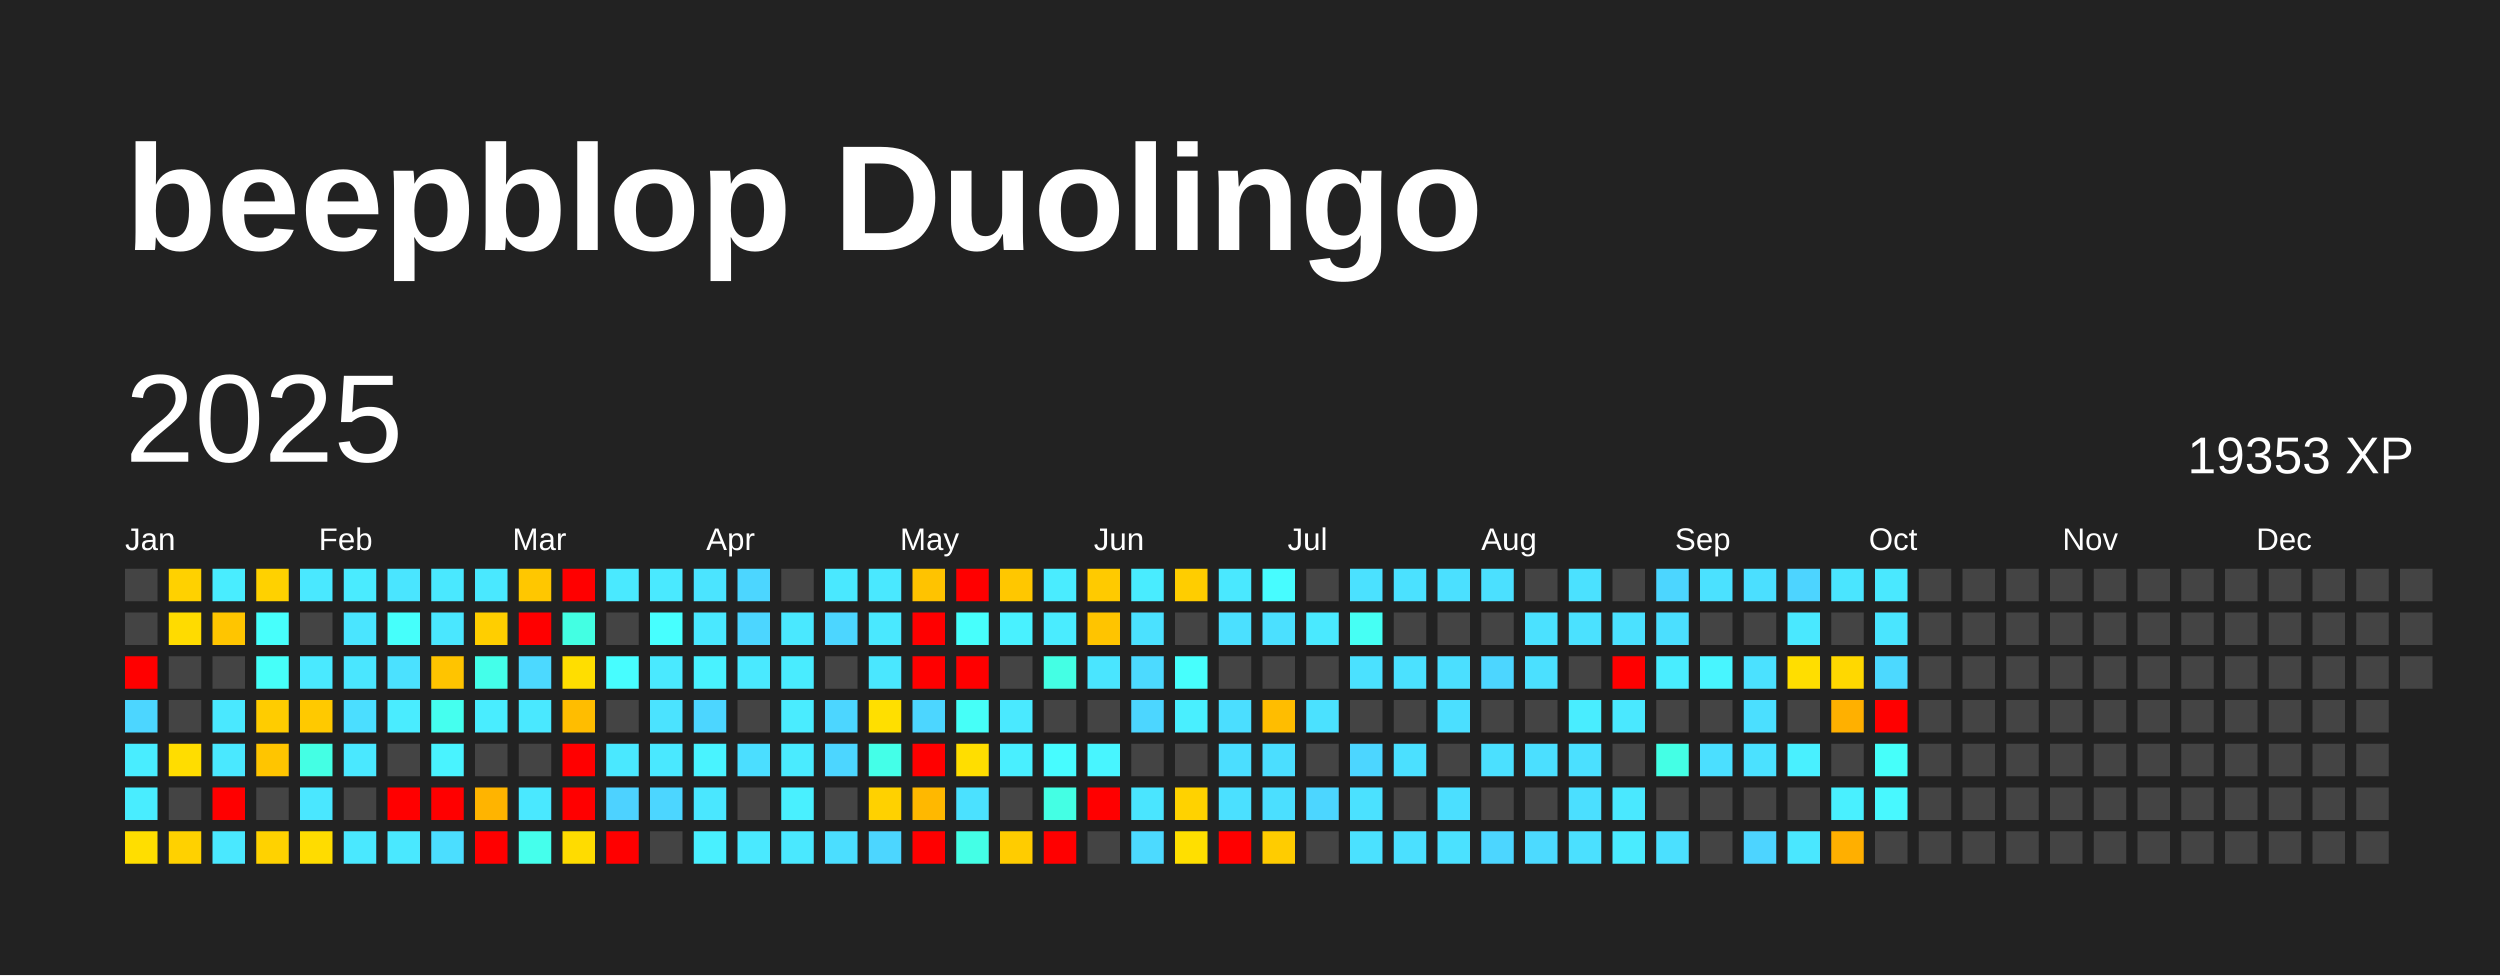
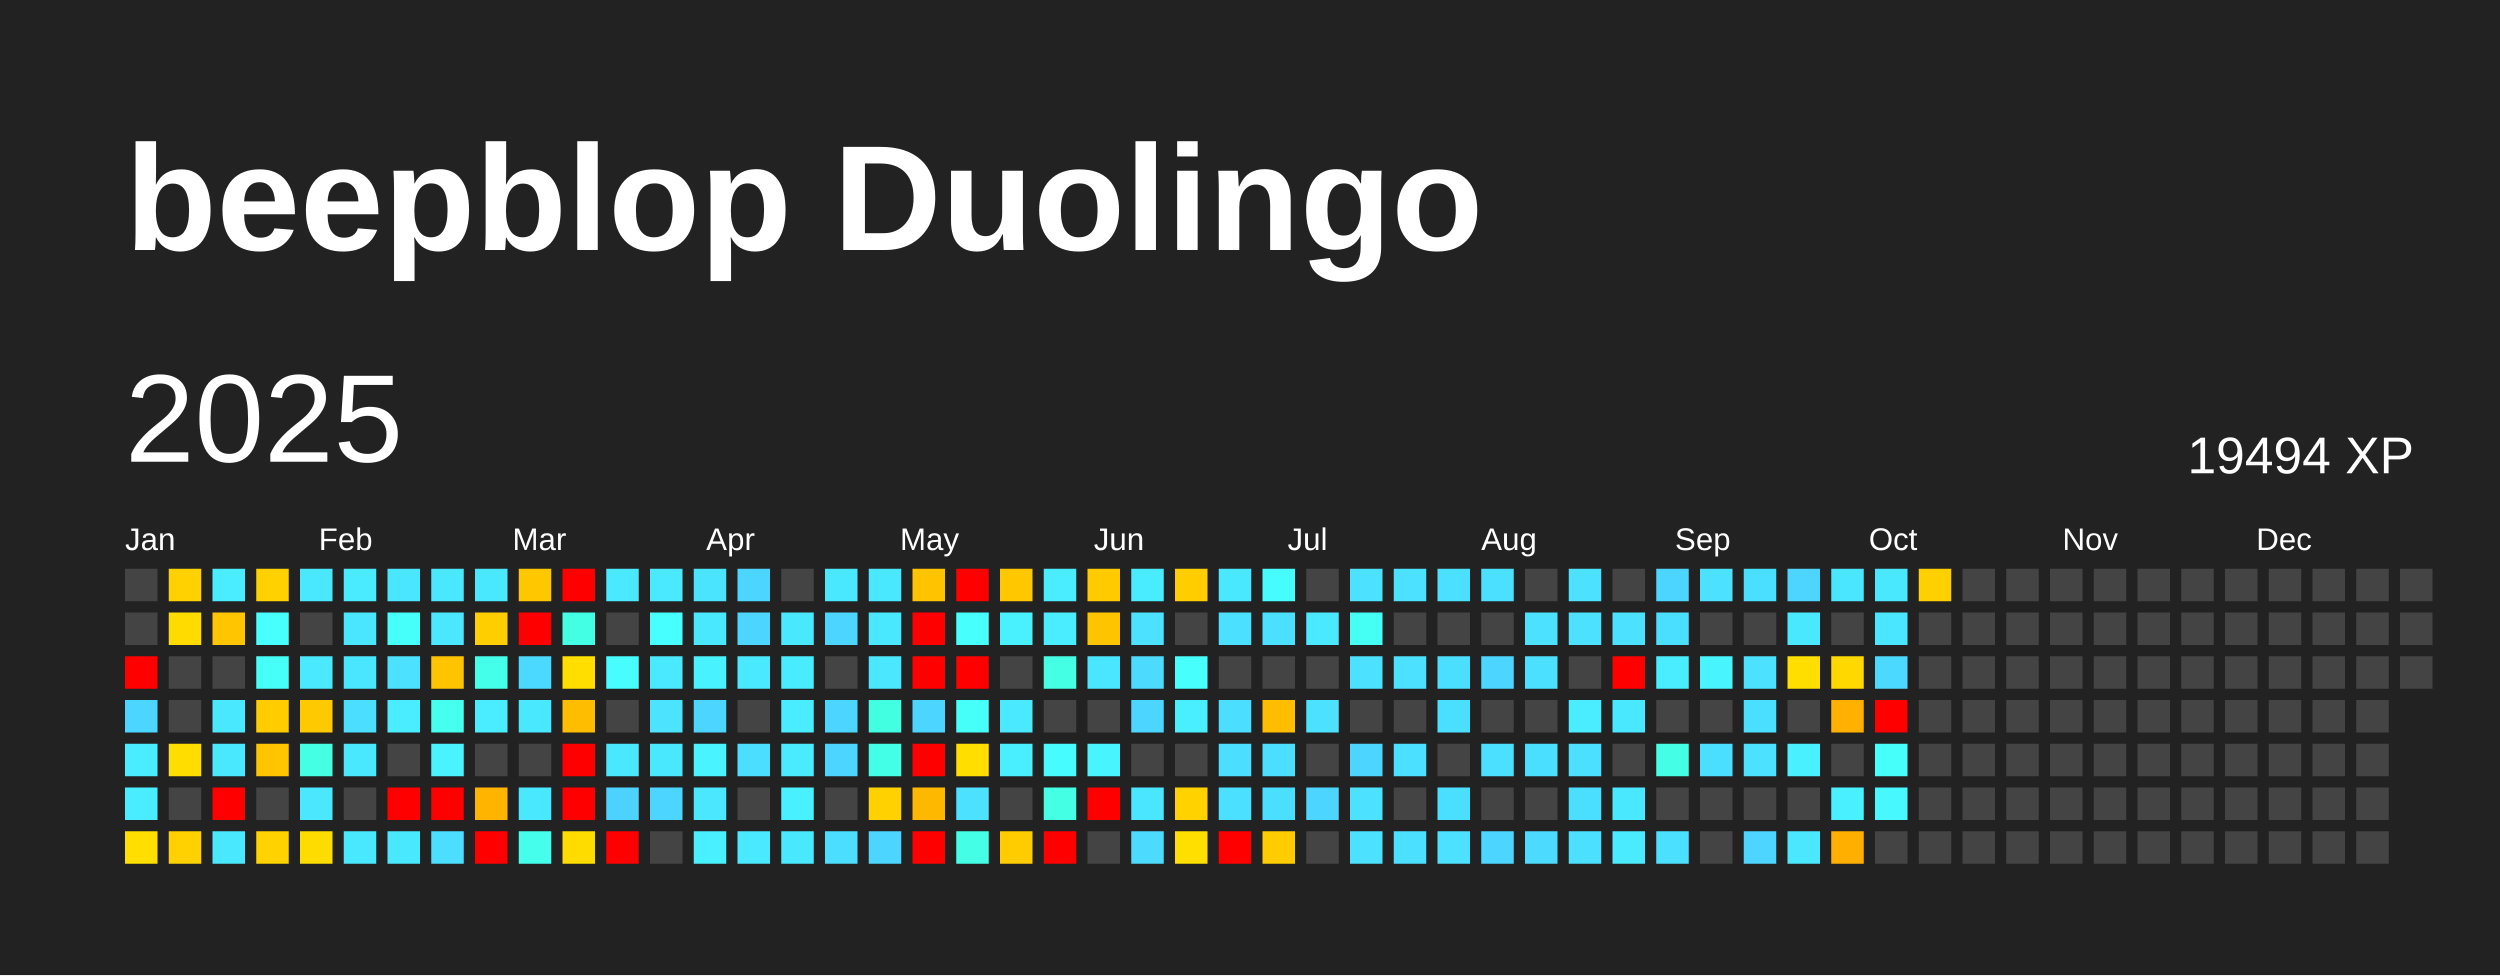
<svg xmlns="http://www.w3.org/2000/svg" baseProfile="full" height="78mm" version="1.1" viewBox="0,0,200,78" width="200mm">
  <defs />
  <rect fill="#222222" height="78" width="200" x="0" y="0" />
  <text fill="#FFFFFF" style="font-size:12px; font-family:Arial; font-weight:bold;" x="10" y="20">beepblop Duolingo</text>
  <text dominant-baseline="hanging" fill="#FFFFFF" style="font-size:10.0px; font-family:Arial;" x="10" y="30">2025</text>
-   <text dominant-baseline="hanging" fill="#FFFFFF" style="font-size:4.125px; font-family:Arial;" x="175" y="35">19353 XP</text>
+   <text dominant-baseline="hanging" fill="#FFFFFF" style="font-size:4.125px; font-family:Arial;" x="175" y="35">19494 XP</text>
  <text fill="#FFFFFF" style="font-size:2.5px; font-family:Arial" x="10.0" y="44">Jan</text>
  <text fill="#FFFFFF" style="font-size:2.5px; font-family:Arial" x="25.5" y="44">Feb</text>
  <text fill="#FFFFFF" style="font-size:2.5px; font-family:Arial" x="41.0" y="44">Mar</text>
  <text fill="#FFFFFF" style="font-size:2.5px; font-family:Arial" x="56.5" y="44">Apr</text>
  <text fill="#FFFFFF" style="font-size:2.5px; font-family:Arial" x="72.0" y="44">May</text>
  <text fill="#FFFFFF" style="font-size:2.5px; font-family:Arial" x="87.5" y="44">Jun</text>
  <text fill="#FFFFFF" style="font-size:2.5px; font-family:Arial" x="103.0" y="44">Jul</text>
  <text fill="#FFFFFF" style="font-size:2.5px; font-family:Arial" x="118.5" y="44">Aug</text>
  <text fill="#FFFFFF" style="font-size:2.5px; font-family:Arial" x="134.0" y="44">Sep</text>
  <text fill="#FFFFFF" style="font-size:2.5px; font-family:Arial" x="149.5" y="44">Oct</text>
  <text fill="#FFFFFF" style="font-size:2.5px; font-family:Arial" x="165.0" y="44">Nov</text>
  <text fill="#FFFFFF" style="font-size:2.5px; font-family:Arial" x="180.5" y="44">Dec</text>
  <rect fill="#444444" height="2.6" width="2.6" x="10.0" y="45.5" />
  <rect fill="#444444" height="2.6" width="2.6" x="10.0" y="49.0" />
  <rect fill="red" height="2.6" width="2.6" x="10.0" y="52.5" />
  <rect fill="#4cd6ff" height="2.6" width="2.6" x="10.0" y="56.0" />
  <rect fill="#49edff" height="2.6" width="2.6" x="10.0" y="59.5" />
  <rect fill="#49edff" height="2.6" width="2.6" x="10.0" y="63.0" />
  <rect fill="#ffde00" height="2.6" width="2.6" x="10.0" y="66.5" />
  <rect fill="#ffd100" height="2.6" width="2.6" x="13.5" y="45.5" />
  <rect fill="#ffdb00" height="2.6" width="2.6" x="13.5" y="49.0" />
  <rect fill="#444444" height="2.6" width="2.6" x="13.5" y="52.5" />
  <rect fill="#444444" height="2.6" width="2.6" x="13.5" y="56.0" />
  <rect fill="#ffdd00" height="2.6" width="2.6" x="13.5" y="59.5" />
  <rect fill="#444444" height="2.6" width="2.6" x="13.5" y="63.0" />
  <rect fill="#ffd100" height="2.6" width="2.6" x="13.5" y="66.5" />
  <rect fill="#49edff" height="2.6" width="2.6" x="17.0" y="45.5" />
  <rect fill="#ffc500" height="2.6" width="2.6" x="17.0" y="49.0" />
  <rect fill="#444444" height="2.6" width="2.6" x="17.0" y="52.5" />
  <rect fill="#4ae8ff" height="2.6" width="2.6" x="17.0" y="56.0" />
  <rect fill="#4ae8ff" height="2.6" width="2.6" x="17.0" y="59.5" />
  <rect fill="red" height="2.6" width="2.6" x="17.0" y="63.0" />
  <rect fill="#4ae8ff" height="2.6" width="2.6" x="17.0" y="66.5" />
  <rect fill="#ffd100" height="2.6" width="2.6" x="20.5" y="45.5" />
  <rect fill="#47fffc" height="2.6" width="2.6" x="20.5" y="49.0" />
  <rect fill="#46fff9" height="2.6" width="2.6" x="20.5" y="52.5" />
  <rect fill="#ffcc00" height="2.6" width="2.6" x="20.5" y="56.0" />
  <rect fill="#ffc500" height="2.6" width="2.6" x="20.5" y="59.5" />
  <rect fill="#444444" height="2.6" width="2.6" x="20.5" y="63.0" />
  <rect fill="#ffd200" height="2.6" width="2.6" x="20.5" y="66.5" />
  <rect fill="#4ae8ff" height="2.6" width="2.6" x="24.0" y="45.5" />
  <rect fill="#444444" height="2.6" width="2.6" x="24.0" y="49.0" />
  <rect fill="#4ae9ff" height="2.6" width="2.6" x="24.0" y="52.5" />
  <rect fill="#ffc900" height="2.6" width="2.6" x="24.0" y="56.0" />
  <rect fill="#44ffe4" height="2.6" width="2.6" x="24.0" y="59.5" />
  <rect fill="#4ae7ff" height="2.6" width="2.6" x="24.0" y="63.0" />
  <rect fill="#ffdc00" height="2.6" width="2.6" x="24.0" y="66.5" />
  <rect fill="#4aebff" height="2.6" width="2.6" x="27.5" y="45.5" />
  <rect fill="#4ae5ff" height="2.6" width="2.6" x="27.5" y="49.0" />
  <rect fill="#4ae6ff" height="2.6" width="2.6" x="27.5" y="52.5" />
  <rect fill="#4bdeff" height="2.6" width="2.6" x="27.5" y="56.0" />
  <rect fill="#4ae8ff" height="2.6" width="2.6" x="27.5" y="59.5" />
  <rect fill="#444444" height="2.6" width="2.6" x="27.5" y="63.0" />
  <rect fill="#4ae8ff" height="2.6" width="2.6" x="27.5" y="66.5" />
  <rect fill="#4ae5ff" height="2.6" width="2.6" x="31.0" y="45.5" />
  <rect fill="#46fffb" height="2.6" width="2.6" x="31.0" y="49.0" />
  <rect fill="#4be1ff" height="2.6" width="2.6" x="31.0" y="52.5" />
  <rect fill="#4aecff" height="2.6" width="2.6" x="31.0" y="56.0" />
  <rect fill="#444444" height="2.6" width="2.6" x="31.0" y="59.5" />
  <rect fill="red" height="2.6" width="2.6" x="31.0" y="63.0" />
  <rect fill="#4ae8ff" height="2.6" width="2.6" x="31.0" y="66.5" />
  <rect fill="#4ae8ff" height="2.6" width="2.6" x="34.5" y="45.5" />
  <rect fill="#4ae7ff" height="2.6" width="2.6" x="34.5" y="49.0" />
  <rect fill="#ffc400" height="2.6" width="2.6" x="34.5" y="52.5" />
  <rect fill="#45ffef" height="2.6" width="2.6" x="34.5" y="56.0" />
  <rect fill="#49f3ff" height="2.6" width="2.6" x="34.5" y="59.5" />
  <rect fill="red" height="2.6" width="2.6" x="34.5" y="63.0" />
  <rect fill="#4bdeff" height="2.6" width="2.6" x="34.5" y="66.5" />
  <rect fill="#4ae8ff" height="2.6" width="2.6" x="38.0" y="45.5" />
  <rect fill="#ffce00" height="2.6" width="2.6" x="38.0" y="49.0" />
  <rect fill="#44ffea" height="2.6" width="2.6" x="38.0" y="52.5" />
  <rect fill="#49edff" height="2.6" width="2.6" x="38.0" y="56.0" />
  <rect fill="#444444" height="2.6" width="2.6" x="38.0" y="59.5" />
  <rect fill="#ffb400" height="2.6" width="2.6" x="38.0" y="63.0" />
  <rect fill="red" height="2.6" width="2.6" x="38.0" y="66.5" />
  <rect fill="#ffc700" height="2.6" width="2.6" x="41.5" y="45.5" />
  <rect fill="red" height="2.6" width="2.6" x="41.5" y="49.0" />
  <rect fill="#4cd9ff" height="2.6" width="2.6" x="41.5" y="52.5" />
  <rect fill="#4ae8ff" height="2.6" width="2.6" x="41.5" y="56.0" />
  <rect fill="#444444" height="2.6" width="2.6" x="41.5" y="59.5" />
  <rect fill="#4ae8ff" height="2.6" width="2.6" x="41.5" y="63.0" />
  <rect fill="#45ffec" height="2.6" width="2.6" x="41.5" y="66.5" />
  <rect fill="red" height="2.6" width="2.6" x="45.0" y="45.5" />
  <rect fill="#43ffe3" height="2.6" width="2.6" x="45.0" y="49.0" />
  <rect fill="#ffde00" height="2.6" width="2.6" x="45.0" y="52.5" />
  <rect fill="#ffbd00" height="2.6" width="2.6" x="45.0" y="56.0" />
  <rect fill="red" height="2.6" width="2.6" x="45.0" y="59.5" />
  <rect fill="red" height="2.6" width="2.6" x="45.0" y="63.0" />
  <rect fill="#ffdc00" height="2.6" width="2.6" x="45.0" y="66.5" />
  <rect fill="#4ae9ff" height="2.6" width="2.6" x="48.5" y="45.5" />
  <rect fill="#444444" height="2.6" width="2.6" x="48.5" y="49.0" />
  <rect fill="#47fdff" height="2.6" width="2.6" x="48.5" y="52.5" />
  <rect fill="#444444" height="2.6" width="2.6" x="48.5" y="56.0" />
  <rect fill="#4ae8ff" height="2.6" width="2.6" x="48.5" y="59.5" />
  <rect fill="#4dd2ff" height="2.6" width="2.6" x="48.5" y="63.0" />
  <rect fill="red" height="2.6" width="2.6" x="48.5" y="66.5" />
  <rect fill="#4ae9ff" height="2.6" width="2.6" x="52.0" y="45.5" />
  <rect fill="#47ffff" height="2.6" width="2.6" x="52.0" y="49.0" />
  <rect fill="#4ae9ff" height="2.6" width="2.6" x="52.0" y="52.5" />
  <rect fill="#4be3ff" height="2.6" width="2.6" x="52.0" y="56.0" />
  <rect fill="#4ae8ff" height="2.6" width="2.6" x="52.0" y="59.5" />
  <rect fill="#4cd6ff" height="2.6" width="2.6" x="52.0" y="63.0" />
  <rect fill="#444444" height="2.6" width="2.6" x="52.0" y="66.5" />
  <rect fill="#4be4ff" height="2.6" width="2.6" x="55.5" y="45.5" />
  <rect fill="#4ae8ff" height="2.6" width="2.6" x="55.5" y="49.0" />
  <rect fill="#49f2ff" height="2.6" width="2.6" x="55.5" y="52.5" />
  <rect fill="#4cd6ff" height="2.6" width="2.6" x="55.5" y="56.0" />
  <rect fill="#49f3ff" height="2.6" width="2.6" x="55.5" y="59.5" />
  <rect fill="#4ae7ff" height="2.6" width="2.6" x="55.5" y="63.0" />
  <rect fill="#49f0ff" height="2.6" width="2.6" x="55.5" y="66.5" />
  <rect fill="#4cd6ff" height="2.6" width="2.6" x="59.0" y="45.5" />
  <rect fill="#4cd6ff" height="2.6" width="2.6" x="59.0" y="49.0" />
  <rect fill="#4ae9ff" height="2.6" width="2.6" x="59.0" y="52.5" />
  <rect fill="#444444" height="2.6" width="2.6" x="59.0" y="56.0" />
  <rect fill="#4bdeff" height="2.6" width="2.6" x="59.0" y="59.5" />
  <rect fill="#444444" height="2.6" width="2.6" x="59.0" y="63.0" />
  <rect fill="#4ae9ff" height="2.6" width="2.6" x="59.0" y="66.5" />
  <rect fill="#444444" height="2.6" width="2.6" x="62.5" y="45.5" />
  <rect fill="#4ae8ff" height="2.6" width="2.6" x="62.5" y="49.0" />
  <rect fill="#49ecff" height="2.6" width="2.6" x="62.5" y="52.5" />
  <rect fill="#4aecff" height="2.6" width="2.6" x="62.5" y="56.0" />
  <rect fill="#4aebff" height="2.6" width="2.6" x="62.5" y="59.5" />
  <rect fill="#49f0ff" height="2.6" width="2.6" x="62.5" y="63.0" />
  <rect fill="#4ae8ff" height="2.6" width="2.6" x="62.5" y="66.5" />
  <rect fill="#4ae8ff" height="2.6" width="2.6" x="66.0" y="45.5" />
  <rect fill="#4cd6ff" height="2.6" width="2.6" x="66.0" y="49.0" />
  <rect fill="#444444" height="2.6" width="2.6" x="66.0" y="52.5" />
  <rect fill="#4cd6ff" height="2.6" width="2.6" x="66.0" y="56.0" />
  <rect fill="#4cd6ff" height="2.6" width="2.6" x="66.0" y="59.5" />
  <rect fill="#444444" height="2.6" width="2.6" x="66.0" y="63.0" />
  <rect fill="#4bdeff" height="2.6" width="2.6" x="66.0" y="66.5" />
  <rect fill="#4ae8ff" height="2.6" width="2.6" x="69.5" y="45.5" />
  <rect fill="#4ae8ff" height="2.6" width="2.6" x="69.5" y="49.0" />
  <rect fill="#4ae7ff" height="2.6" width="2.6" x="69.5" y="52.5" />
-   <rect fill="#ffdf00" height="2.6" width="2.6" x="69.5" y="56.0" />
+   <rect fill="#43ffe2" height="2.6" width="2.6" x="69.5" y="56.0" />
  <rect fill="#44ffe8" height="2.6" width="2.6" x="69.5" y="59.5" />
  <rect fill="#ffd100" height="2.6" width="2.6" x="69.5" y="63.0" />
  <rect fill="#4cd6ff" height="2.6" width="2.6" x="69.5" y="66.5" />
  <rect fill="#ffc300" height="2.6" width="2.6" x="73.0" y="45.5" />
  <rect fill="red" height="2.6" width="2.6" x="73.0" y="49.0" />
  <rect fill="red" height="2.6" width="2.6" x="73.0" y="52.5" />
  <rect fill="#4cd6ff" height="2.6" width="2.6" x="73.0" y="56.0" />
  <rect fill="red" height="2.6" width="2.6" x="73.0" y="59.5" />
  <rect fill="#ffb800" height="2.6" width="2.6" x="73.0" y="63.0" />
  <rect fill="red" height="2.6" width="2.6" x="73.0" y="66.5" />
  <rect fill="red" height="2.6" width="2.6" x="76.5" y="45.5" />
  <rect fill="#47fffc" height="2.6" width="2.6" x="76.5" y="49.0" />
  <rect fill="red" height="2.6" width="2.6" x="76.5" y="52.5" />
  <rect fill="#46fff8" height="2.6" width="2.6" x="76.5" y="56.0" />
  <rect fill="#ffde00" height="2.6" width="2.6" x="76.5" y="59.5" />
  <rect fill="#4be1ff" height="2.6" width="2.6" x="76.5" y="63.0" />
  <rect fill="#44ffe6" height="2.6" width="2.6" x="76.5" y="66.5" />
  <rect fill="#ffc700" height="2.6" width="2.6" x="80.0" y="45.5" />
  <rect fill="#49f1ff" height="2.6" width="2.6" x="80.0" y="49.0" />
  <rect fill="#444444" height="2.6" width="2.6" x="80.0" y="52.5" />
  <rect fill="#4ae9ff" height="2.6" width="2.6" x="80.0" y="56.0" />
  <rect fill="#49efff" height="2.6" width="2.6" x="80.0" y="59.5" />
  <rect fill="#444444" height="2.6" width="2.6" x="80.0" y="63.0" />
  <rect fill="#ffcc00" height="2.6" width="2.6" x="80.0" y="66.5" />
  <rect fill="#4aecff" height="2.6" width="2.6" x="83.5" y="45.5" />
  <rect fill="#4aecff" height="2.6" width="2.6" x="83.5" y="49.0" />
  <rect fill="#44ffe4" height="2.6" width="2.6" x="83.5" y="52.5" />
  <rect fill="#444444" height="2.6" width="2.6" x="83.5" y="56.0" />
  <rect fill="#47fcff" height="2.6" width="2.6" x="83.5" y="59.5" />
  <rect fill="#44ffe4" height="2.6" width="2.6" x="83.5" y="63.0" />
  <rect fill="red" height="2.6" width="2.6" x="83.5" y="66.5" />
  <rect fill="#ffca00" height="2.6" width="2.6" x="87.0" y="45.5" />
  <rect fill="#ffc400" height="2.6" width="2.6" x="87.0" y="49.0" />
  <rect fill="#4ae5ff" height="2.6" width="2.6" x="87.0" y="52.5" />
  <rect fill="#444444" height="2.6" width="2.6" x="87.0" y="56.0" />
  <rect fill="#48f5ff" height="2.6" width="2.6" x="87.0" y="59.5" />
  <rect fill="red" height="2.6" width="2.6" x="87.0" y="63.0" />
  <rect fill="#444444" height="2.6" width="2.6" x="87.0" y="66.5" />
  <rect fill="#49ecff" height="2.6" width="2.6" x="90.5" y="45.5" />
  <rect fill="#4be1ff" height="2.6" width="2.6" x="90.5" y="49.0" />
  <rect fill="#4cdaff" height="2.6" width="2.6" x="90.5" y="52.5" />
  <rect fill="#4cd6ff" height="2.6" width="2.6" x="90.5" y="56.0" />
  <rect fill="#444444" height="2.6" width="2.6" x="90.5" y="59.5" />
  <rect fill="#4ae5ff" height="2.6" width="2.6" x="90.5" y="63.0" />
  <rect fill="#4cdaff" height="2.6" width="2.6" x="90.5" y="66.5" />
  <rect fill="#ffcd00" height="2.6" width="2.6" x="94.0" y="45.5" />
  <rect fill="#444444" height="2.6" width="2.6" x="94.0" y="49.0" />
  <rect fill="#47fffd" height="2.6" width="2.6" x="94.0" y="52.5" />
  <rect fill="#49efff" height="2.6" width="2.6" x="94.0" y="56.0" />
  <rect fill="#444444" height="2.6" width="2.6" x="94.0" y="59.5" />
  <rect fill="#ffd200" height="2.6" width="2.6" x="94.0" y="63.0" />
  <rect fill="#ffdf00" height="2.6" width="2.6" x="94.0" y="66.5" />
  <rect fill="#4ae8ff" height="2.6" width="2.6" x="97.5" y="45.5" />
  <rect fill="#4be0ff" height="2.6" width="2.6" x="97.5" y="49.0" />
  <rect fill="#444444" height="2.6" width="2.6" x="97.5" y="52.5" />
  <rect fill="#4bdeff" height="2.6" width="2.6" x="97.5" y="56.0" />
  <rect fill="#4bdeff" height="2.6" width="2.6" x="97.5" y="59.5" />
  <rect fill="#4be0ff" height="2.6" width="2.6" x="97.5" y="63.0" />
  <rect fill="red" height="2.6" width="2.6" x="97.5" y="66.5" />
  <rect fill="#47fcff" height="2.6" width="2.6" x="101.0" y="45.5" />
  <rect fill="#4be0ff" height="2.6" width="2.6" x="101.0" y="49.0" />
  <rect fill="#444444" height="2.6" width="2.6" x="101.0" y="52.5" />
  <rect fill="#ffbd00" height="2.6" width="2.6" x="101.0" y="56.0" />
  <rect fill="#4bdeff" height="2.6" width="2.6" x="101.0" y="59.5" />
  <rect fill="#4bdfff" height="2.6" width="2.6" x="101.0" y="63.0" />
  <rect fill="#ffcc00" height="2.6" width="2.6" x="101.0" y="66.5" />
  <rect fill="#444444" height="2.6" width="2.6" x="104.5" y="45.5" />
  <rect fill="#4ae9ff" height="2.6" width="2.6" x="104.5" y="49.0" />
  <rect fill="#444444" height="2.6" width="2.6" x="104.5" y="52.5" />
  <rect fill="#4be1ff" height="2.6" width="2.6" x="104.5" y="56.0" />
  <rect fill="#444444" height="2.6" width="2.6" x="104.5" y="59.5" />
  <rect fill="#4cd6ff" height="2.6" width="2.6" x="104.5" y="63.0" />
  <rect fill="#444444" height="2.6" width="2.6" x="104.5" y="66.5" />
  <rect fill="#4be1ff" height="2.6" width="2.6" x="108.0" y="45.5" />
  <rect fill="#46fff4" height="2.6" width="2.6" x="108.0" y="49.0" />
  <rect fill="#4be1ff" height="2.6" width="2.6" x="108.0" y="52.5" />
  <rect fill="#444444" height="2.6" width="2.6" x="108.0" y="56.0" />
  <rect fill="#4cd6ff" height="2.6" width="2.6" x="108.0" y="59.5" />
  <rect fill="#4be1ff" height="2.6" width="2.6" x="108.0" y="63.0" />
  <rect fill="#4be1ff" height="2.6" width="2.6" x="108.0" y="66.5" />
  <rect fill="#4be1ff" height="2.6" width="2.6" x="111.5" y="45.5" />
  <rect fill="#444444" height="2.6" width="2.6" x="111.5" y="49.0" />
  <rect fill="#4be1ff" height="2.6" width="2.6" x="111.5" y="52.5" />
  <rect fill="#444444" height="2.6" width="2.6" x="111.5" y="56.0" />
  <rect fill="#4be0ff" height="2.6" width="2.6" x="111.5" y="59.5" />
  <rect fill="#444444" height="2.6" width="2.6" x="111.5" y="63.0" />
  <rect fill="#4be0ff" height="2.6" width="2.6" x="111.5" y="66.5" />
  <rect fill="#4be0ff" height="2.6" width="2.6" x="115.0" y="45.5" />
  <rect fill="#444444" height="2.6" width="2.6" x="115.0" y="49.0" />
  <rect fill="#4bdfff" height="2.6" width="2.6" x="115.0" y="52.5" />
  <rect fill="#4bdfff" height="2.6" width="2.6" x="115.0" y="56.0" />
  <rect fill="#444444" height="2.6" width="2.6" x="115.0" y="59.5" />
  <rect fill="#4bdfff" height="2.6" width="2.6" x="115.0" y="63.0" />
  <rect fill="#4be1ff" height="2.6" width="2.6" x="115.0" y="66.5" />
  <rect fill="#4be0ff" height="2.6" width="2.6" x="118.5" y="45.5" />
  <rect fill="#444444" height="2.6" width="2.6" x="118.5" y="49.0" />
  <rect fill="#4cd6ff" height="2.6" width="2.6" x="118.5" y="52.5" />
  <rect fill="#444444" height="2.6" width="2.6" x="118.5" y="56.0" />
  <rect fill="#4be0ff" height="2.6" width="2.6" x="118.5" y="59.5" />
  <rect fill="#444444" height="2.6" width="2.6" x="118.5" y="63.0" />
  <rect fill="#4cd6ff" height="2.6" width="2.6" x="118.5" y="66.5" />
  <rect fill="#444444" height="2.6" width="2.6" x="122.0" y="45.5" />
  <rect fill="#4be1ff" height="2.6" width="2.6" x="122.0" y="49.0" />
  <rect fill="#4be0ff" height="2.6" width="2.6" x="122.0" y="52.5" />
  <rect fill="#444444" height="2.6" width="2.6" x="122.0" y="56.0" />
  <rect fill="#4bdfff" height="2.6" width="2.6" x="122.0" y="59.5" />
  <rect fill="#444444" height="2.6" width="2.6" x="122.0" y="63.0" />
  <rect fill="#4cdaff" height="2.6" width="2.6" x="122.0" y="66.5" />
  <rect fill="#4be1ff" height="2.6" width="2.6" x="125.5" y="45.5" />
  <rect fill="#4be1ff" height="2.6" width="2.6" x="125.5" y="49.0" />
  <rect fill="#444444" height="2.6" width="2.6" x="125.5" y="52.5" />
  <rect fill="#49edff" height="2.6" width="2.6" x="125.5" y="56.0" />
  <rect fill="#4be0ff" height="2.6" width="2.6" x="125.5" y="59.5" />
  <rect fill="#4bdfff" height="2.6" width="2.6" x="125.5" y="63.0" />
  <rect fill="#4be0ff" height="2.6" width="2.6" x="125.5" y="66.5" />
  <rect fill="#444444" height="2.6" width="2.6" x="129.0" y="45.5" />
  <rect fill="#4be1ff" height="2.6" width="2.6" x="129.0" y="49.0" />
  <rect fill="red" height="2.6" width="2.6" x="129.0" y="52.5" />
  <rect fill="#4ae8ff" height="2.6" width="2.6" x="129.0" y="56.0" />
  <rect fill="#444444" height="2.6" width="2.6" x="129.0" y="59.5" />
  <rect fill="#4ae8ff" height="2.6" width="2.6" x="129.0" y="63.0" />
  <rect fill="#4aebff" height="2.6" width="2.6" x="129.0" y="66.5" />
  <rect fill="#4cd6ff" height="2.6" width="2.6" x="132.5" y="45.5" />
  <rect fill="#4bdfff" height="2.6" width="2.6" x="132.5" y="49.0" />
  <rect fill="#49edff" height="2.6" width="2.6" x="132.5" y="52.5" />
  <rect fill="#444444" height="2.6" width="2.6" x="132.5" y="56.0" />
  <rect fill="#44ffe5" height="2.6" width="2.6" x="132.5" y="59.5" />
  <rect fill="#444444" height="2.6" width="2.6" x="132.5" y="63.0" />
  <rect fill="#4be0ff" height="2.6" width="2.6" x="132.5" y="66.5" />
  <rect fill="#4be1ff" height="2.6" width="2.6" x="136.0" y="45.5" />
  <rect fill="#444444" height="2.6" width="2.6" x="136.0" y="49.0" />
  <rect fill="#48f5ff" height="2.6" width="2.6" x="136.0" y="52.5" />
  <rect fill="#444444" height="2.6" width="2.6" x="136.0" y="56.0" />
  <rect fill="#4bdfff" height="2.6" width="2.6" x="136.0" y="59.5" />
  <rect fill="#444444" height="2.6" width="2.6" x="136.0" y="63.0" />
  <rect fill="#444444" height="2.6" width="2.6" x="136.0" y="66.5" />
  <rect fill="#4bdfff" height="2.6" width="2.6" x="139.5" y="45.5" />
  <rect fill="#444444" height="2.6" width="2.6" x="139.5" y="49.0" />
  <rect fill="#4be1ff" height="2.6" width="2.6" x="139.5" y="52.5" />
  <rect fill="#4bdfff" height="2.6" width="2.6" x="139.5" y="56.0" />
  <rect fill="#4be1ff" height="2.6" width="2.6" x="139.5" y="59.5" />
  <rect fill="#444444" height="2.6" width="2.6" x="139.5" y="63.0" />
  <rect fill="#4dd4ff" height="2.6" width="2.6" x="139.5" y="66.5" />
  <rect fill="#4dd4ff" height="2.6" width="2.6" x="143.0" y="45.5" />
  <rect fill="#4ae8ff" height="2.6" width="2.6" x="143.0" y="49.0" />
  <rect fill="#ffde00" height="2.6" width="2.6" x="143.0" y="52.5" />
  <rect fill="#444444" height="2.6" width="2.6" x="143.0" y="56.0" />
  <rect fill="#49f0ff" height="2.6" width="2.6" x="143.0" y="59.5" />
  <rect fill="#444444" height="2.6" width="2.6" x="143.0" y="63.0" />
  <rect fill="#4ae7ff" height="2.6" width="2.6" x="143.0" y="66.5" />
  <rect fill="#4ae5ff" height="2.6" width="2.6" x="146.5" y="45.5" />
  <rect fill="#444444" height="2.6" width="2.6" x="146.5" y="49.0" />
  <rect fill="#ffd800" height="2.6" width="2.6" x="146.5" y="52.5" />
  <rect fill="#ffb000" height="2.6" width="2.6" x="146.5" y="56.0" />
  <rect fill="#444444" height="2.6" width="2.6" x="146.5" y="59.5" />
  <rect fill="#49f0ff" height="2.6" width="2.6" x="146.5" y="63.0" />
  <rect fill="#ffaf00" height="2.6" width="2.6" x="146.5" y="66.5" />
  <rect fill="#4ae8ff" height="2.6" width="2.6" x="150.0" y="45.5" />
  <rect fill="#4ae5ff" height="2.6" width="2.6" x="150.0" y="49.0" />
  <rect fill="#4cd9ff" height="2.6" width="2.6" x="150.0" y="52.5" />
  <rect fill="red" height="2.6" width="2.6" x="150.0" y="56.0" />
  <rect fill="#46fffa" height="2.6" width="2.6" x="150.0" y="59.5" />
  <rect fill="#48f8ff" height="2.6" width="2.6" x="150.0" y="63.0" />
  <rect fill="#444444" height="2.6" width="2.6" x="150.0" y="66.5" />
-   <rect fill="#444444" height="2.6" width="2.6" x="153.5" y="45.5" />
+   <rect fill="#ffd000" height="2.6" width="2.6" x="153.5" y="45.5" />
  <rect fill="#444444" height="2.6" width="2.6" x="153.5" y="49.0" />
  <rect fill="#444444" height="2.6" width="2.6" x="153.5" y="52.5" />
  <rect fill="#444444" height="2.6" width="2.6" x="153.5" y="56.0" />
  <rect fill="#444444" height="2.6" width="2.6" x="153.5" y="59.5" />
  <rect fill="#444444" height="2.6" width="2.6" x="153.5" y="63.0" />
  <rect fill="#444444" height="2.6" width="2.6" x="153.5" y="66.5" />
  <rect fill="#444444" height="2.6" width="2.6" x="157.0" y="45.5" />
  <rect fill="#444444" height="2.6" width="2.6" x="157.0" y="49.0" />
  <rect fill="#444444" height="2.6" width="2.6" x="157.0" y="52.5" />
  <rect fill="#444444" height="2.6" width="2.6" x="157.0" y="56.0" />
  <rect fill="#444444" height="2.6" width="2.6" x="157.0" y="59.5" />
  <rect fill="#444444" height="2.6" width="2.6" x="157.0" y="63.0" />
  <rect fill="#444444" height="2.6" width="2.6" x="157.0" y="66.5" />
  <rect fill="#444444" height="2.6" width="2.6" x="160.5" y="45.5" />
  <rect fill="#444444" height="2.6" width="2.6" x="160.5" y="49.0" />
  <rect fill="#444444" height="2.6" width="2.6" x="160.5" y="52.5" />
  <rect fill="#444444" height="2.6" width="2.6" x="160.5" y="56.0" />
  <rect fill="#444444" height="2.6" width="2.6" x="160.5" y="59.5" />
  <rect fill="#444444" height="2.6" width="2.6" x="160.5" y="63.0" />
  <rect fill="#444444" height="2.6" width="2.6" x="160.5" y="66.5" />
  <rect fill="#444444" height="2.6" width="2.6" x="164.0" y="45.5" />
  <rect fill="#444444" height="2.6" width="2.6" x="164.0" y="49.0" />
  <rect fill="#444444" height="2.6" width="2.6" x="164.0" y="52.5" />
  <rect fill="#444444" height="2.6" width="2.6" x="164.0" y="56.0" />
  <rect fill="#444444" height="2.6" width="2.6" x="164.0" y="59.5" />
  <rect fill="#444444" height="2.6" width="2.6" x="164.0" y="63.0" />
  <rect fill="#444444" height="2.6" width="2.6" x="164.0" y="66.5" />
  <rect fill="#444444" height="2.6" width="2.6" x="167.5" y="45.5" />
  <rect fill="#444444" height="2.6" width="2.6" x="167.5" y="49.0" />
  <rect fill="#444444" height="2.6" width="2.6" x="167.5" y="52.5" />
  <rect fill="#444444" height="2.6" width="2.6" x="167.5" y="56.0" />
  <rect fill="#444444" height="2.6" width="2.6" x="167.5" y="59.5" />
  <rect fill="#444444" height="2.6" width="2.6" x="167.5" y="63.0" />
  <rect fill="#444444" height="2.6" width="2.6" x="167.5" y="66.5" />
  <rect fill="#444444" height="2.6" width="2.6" x="171.0" y="45.5" />
  <rect fill="#444444" height="2.6" width="2.6" x="171.0" y="49.0" />
  <rect fill="#444444" height="2.6" width="2.6" x="171.0" y="52.5" />
  <rect fill="#444444" height="2.6" width="2.6" x="171.0" y="56.0" />
  <rect fill="#444444" height="2.6" width="2.6" x="171.0" y="59.5" />
  <rect fill="#444444" height="2.6" width="2.6" x="171.0" y="63.0" />
  <rect fill="#444444" height="2.6" width="2.6" x="171.0" y="66.5" />
  <rect fill="#444444" height="2.6" width="2.6" x="174.5" y="45.5" />
  <rect fill="#444444" height="2.6" width="2.6" x="174.5" y="49.0" />
  <rect fill="#444444" height="2.6" width="2.6" x="174.5" y="52.5" />
  <rect fill="#444444" height="2.6" width="2.6" x="174.5" y="56.0" />
  <rect fill="#444444" height="2.6" width="2.6" x="174.5" y="59.5" />
  <rect fill="#444444" height="2.6" width="2.6" x="174.5" y="63.0" />
  <rect fill="#444444" height="2.6" width="2.6" x="174.5" y="66.5" />
  <rect fill="#444444" height="2.6" width="2.6" x="178.0" y="45.5" />
  <rect fill="#444444" height="2.6" width="2.6" x="178.0" y="49.0" />
  <rect fill="#444444" height="2.6" width="2.6" x="178.0" y="52.5" />
  <rect fill="#444444" height="2.6" width="2.6" x="178.0" y="56.0" />
  <rect fill="#444444" height="2.6" width="2.6" x="178.0" y="59.5" />
  <rect fill="#444444" height="2.6" width="2.6" x="178.0" y="63.0" />
  <rect fill="#444444" height="2.6" width="2.6" x="178.0" y="66.5" />
  <rect fill="#444444" height="2.6" width="2.6" x="181.5" y="45.5" />
  <rect fill="#444444" height="2.6" width="2.6" x="181.5" y="49.0" />
  <rect fill="#444444" height="2.6" width="2.6" x="181.5" y="52.5" />
  <rect fill="#444444" height="2.6" width="2.6" x="181.5" y="56.0" />
  <rect fill="#444444" height="2.6" width="2.6" x="181.5" y="59.5" />
  <rect fill="#444444" height="2.6" width="2.6" x="181.5" y="63.0" />
  <rect fill="#444444" height="2.6" width="2.6" x="181.5" y="66.5" />
  <rect fill="#444444" height="2.6" width="2.6" x="185.0" y="45.5" />
  <rect fill="#444444" height="2.6" width="2.6" x="185.0" y="49.0" />
  <rect fill="#444444" height="2.6" width="2.6" x="185.0" y="52.5" />
  <rect fill="#444444" height="2.6" width="2.6" x="185.0" y="56.0" />
  <rect fill="#444444" height="2.6" width="2.6" x="185.0" y="59.5" />
  <rect fill="#444444" height="2.6" width="2.6" x="185.0" y="63.0" />
  <rect fill="#444444" height="2.6" width="2.6" x="185.0" y="66.5" />
  <rect fill="#444444" height="2.6" width="2.6" x="188.5" y="45.5" />
  <rect fill="#444444" height="2.6" width="2.6" x="188.5" y="49.0" />
  <rect fill="#444444" height="2.6" width="2.6" x="188.5" y="52.5" />
  <rect fill="#444444" height="2.6" width="2.6" x="188.5" y="56.0" />
  <rect fill="#444444" height="2.6" width="2.6" x="188.5" y="59.5" />
  <rect fill="#444444" height="2.6" width="2.6" x="188.5" y="63.0" />
  <rect fill="#444444" height="2.6" width="2.6" x="188.5" y="66.5" />
  <rect fill="#444444" height="2.6" width="2.6" x="192.0" y="45.5" />
  <rect fill="#444444" height="2.6" width="2.6" x="192.0" y="49.0" />
  <rect fill="#444444" height="2.6" width="2.6" x="192.0" y="52.5" />
</svg>
